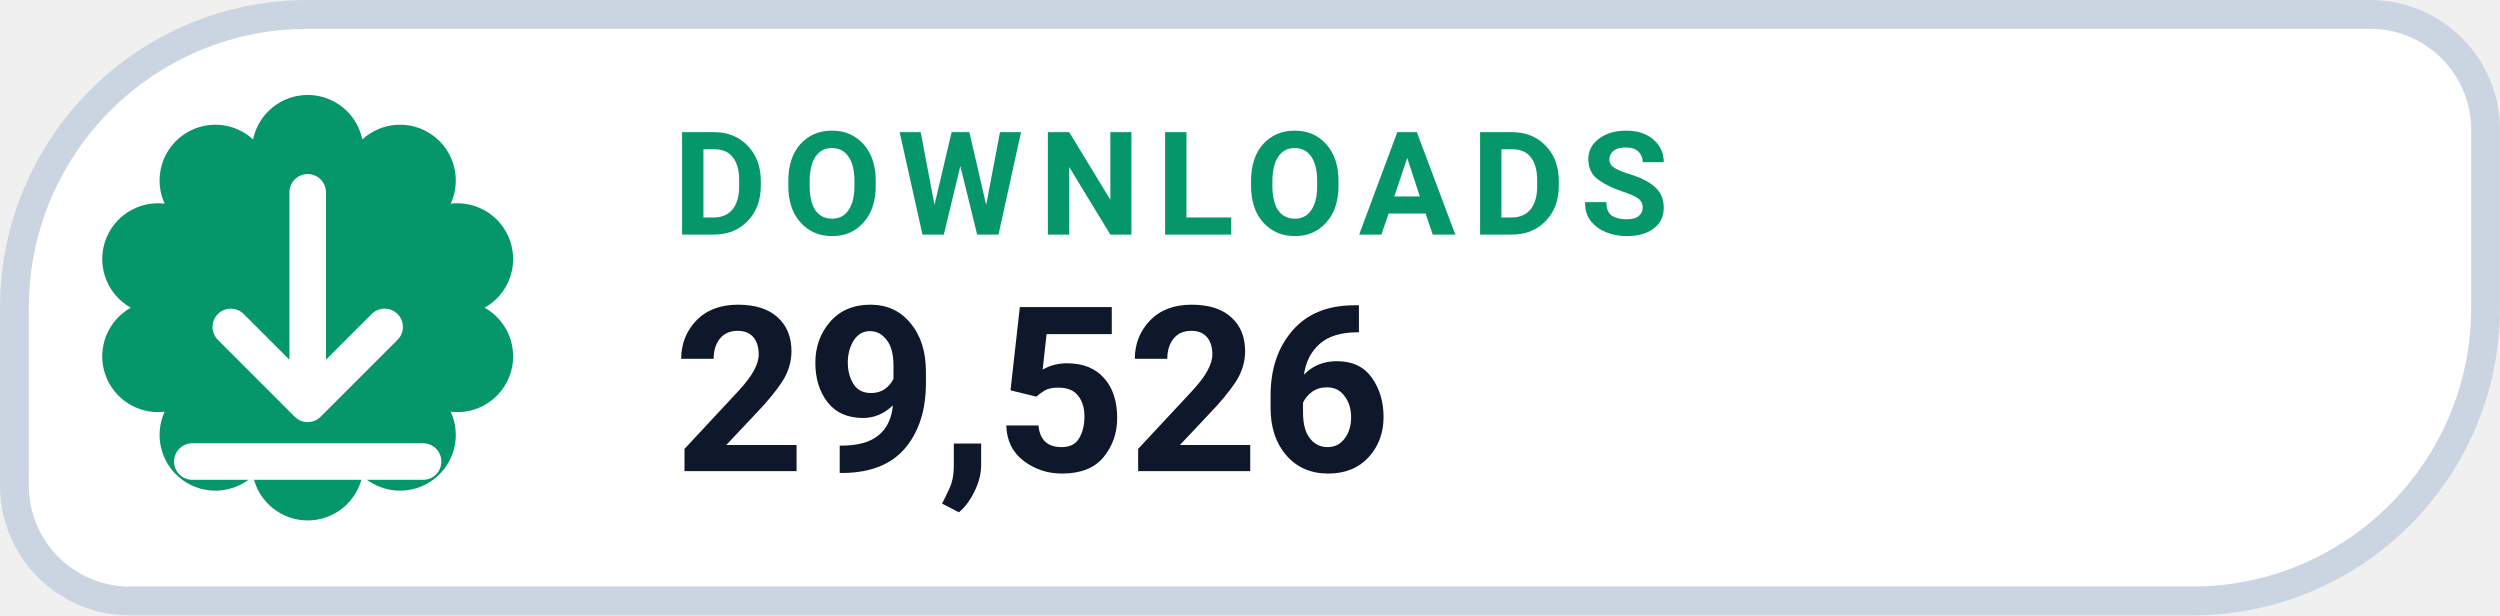
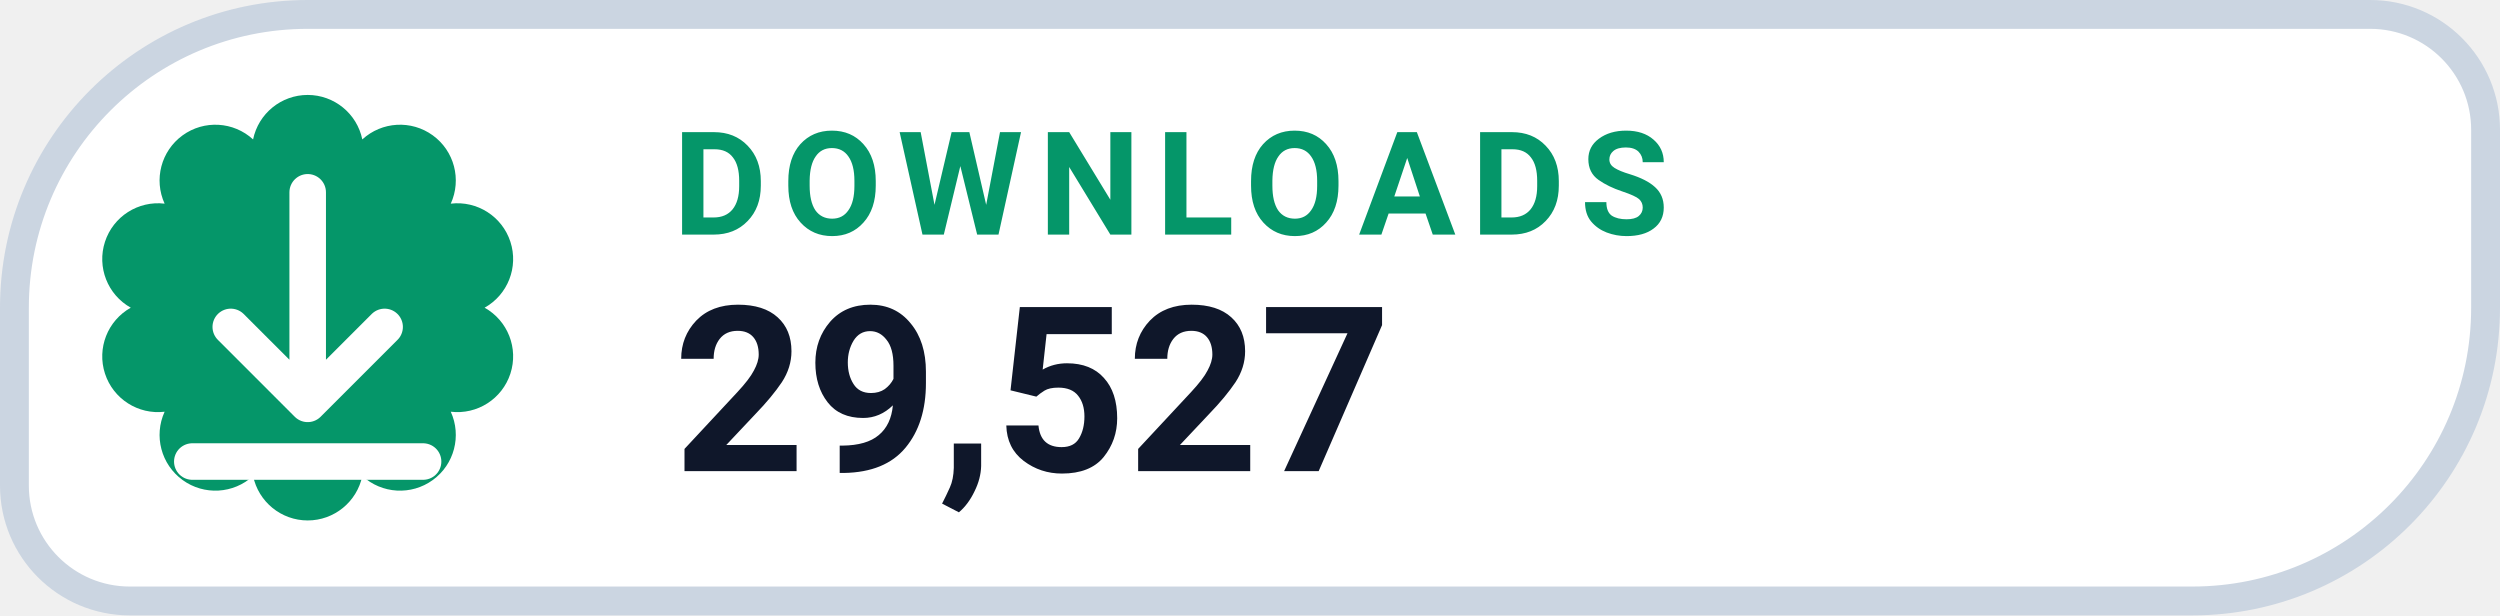
- <svg xmlns="http://www.w3.org/2000/svg" width="130" height="32" viewBox="0 0 130 32" role="img" aria-label="DOWNLOADS 29,526">
+ <svg xmlns="http://www.w3.org/2000/svg" width="130" height="32" viewBox="0 0 130 32" role="img" aria-label="DOWNLOADS 29,527">
  <path d="M 16.00 0.75 H 123.25 A 6.00 6.00 0 0 1 129.25 6.75 V 16.00 A 15.25 15.25 0 0 1 114.00 31.25 H 6.75 A 6.00 6.00 0 0 1 0.75 25.25 V 16.00 A 15.25 15.25 0 0 1 16.00 0.75 Z" fill="#FFFFFF" stroke="#CBD5E1" stroke-width="1.5" />
  <path d="M 13.16 7.25 A 2.90 2.90 0 0 1 18.84 7.25 A 2.90 2.90 0 0 1 23.44 10.59 A 2.90 2.90 0 0 1 25.20 16.00 A 2.90 2.90 0 0 1 23.44 21.41 A 2.90 2.90 0 0 1 18.84 24.75 A 2.90 2.90 0 0 1 13.16 24.75 A 2.90 2.90 0 0 1 8.56 21.41 A 2.90 2.90 0 0 1 6.80 16.00 A 2.90 2.90 0 0 1 8.56 10.59 A 2.90 2.90 0 0 1 13.16 7.25 Z" fill="#059669" />
  <g transform="translate(16 16)" style="color:#FFFFFF;">
    <path d="M0 -6 v11 m0 0 l4 -4 m-4 4 l-4 -4 M-6 8 h12" fill="none" stroke="currentColor" stroke-width="1.9" stroke-linecap="round" stroke-linejoin="round" />
  </g>
  <text x="35" y="12.2" fill="#059669" font-family="-apple-system,BlinkMacSystemFont,'Segoe UI',Roboto,Helvetica,Arial,sans-serif" font-size="7.5" font-weight="700" letter-spacing=".8">DOWNLOADS</text>
-   <text x="35" y="24.5" fill="#0F172A" font-family="-apple-system,BlinkMacSystemFont,'Segoe UI',Roboto,Helvetica,Arial,sans-serif" font-size="12" font-weight="750">29,526</text>
+   <text x="35" y="24.5" fill="#0F172A" font-family="-apple-system,BlinkMacSystemFont,'Segoe UI',Roboto,Helvetica,Arial,sans-serif" font-size="12" font-weight="750">29,527</text>
</svg>
